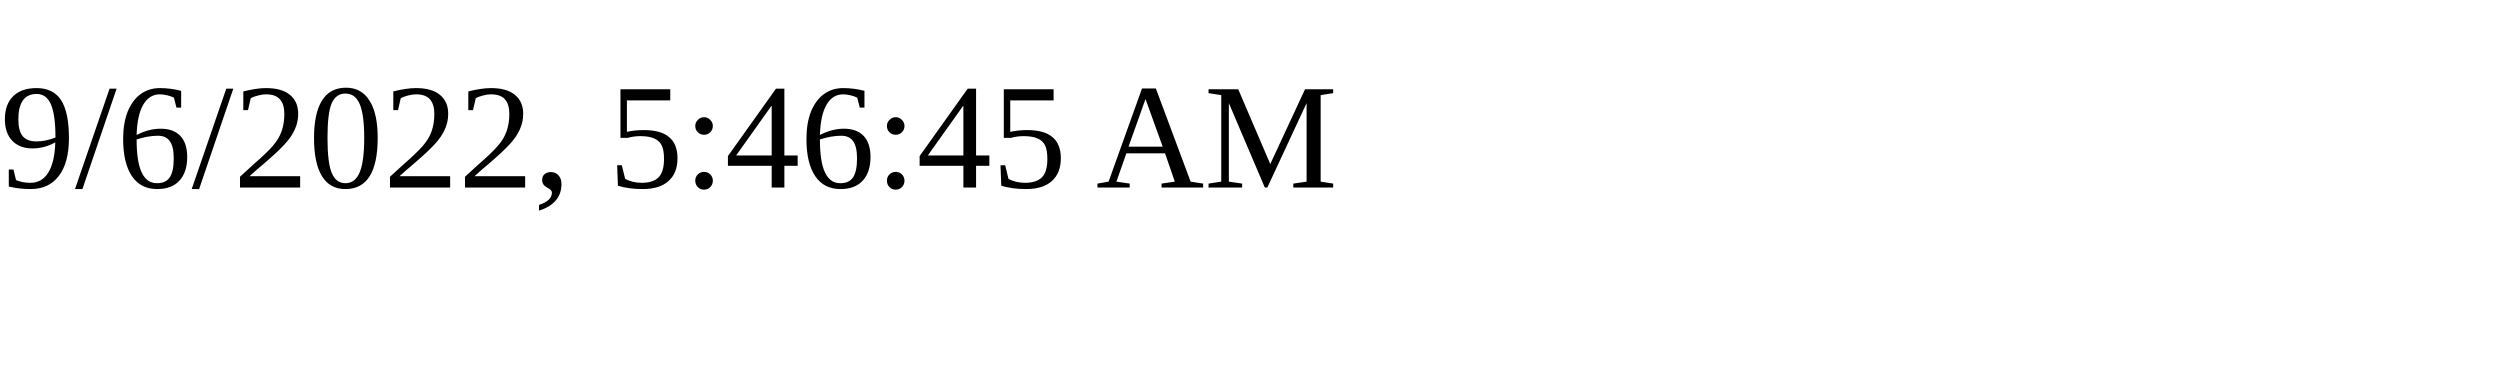
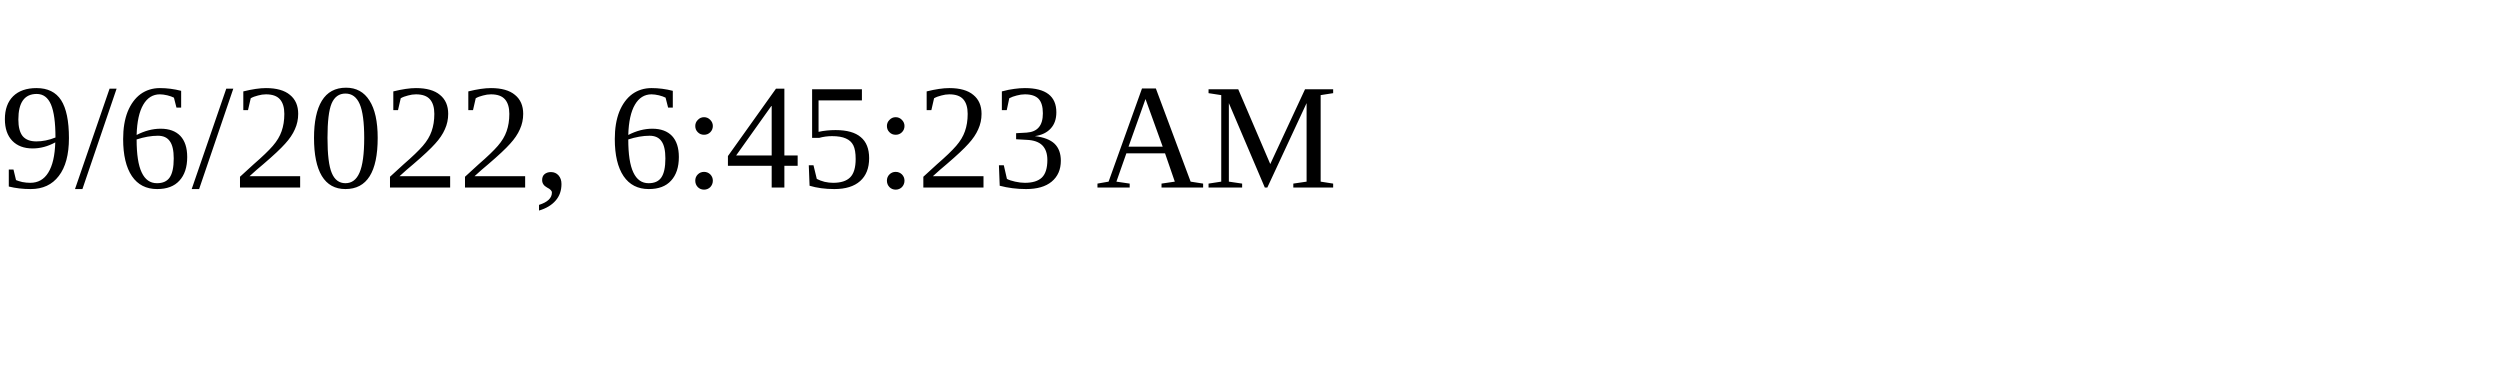
<svg xmlns="http://www.w3.org/2000/svg" height="30" width="200">
-   <text x="0" y="15">9/6/2022, 5:46:45 AM</text>
+   <text x="0" y="15">9/6/2022, 6:45:23 AM</text>
</svg>
